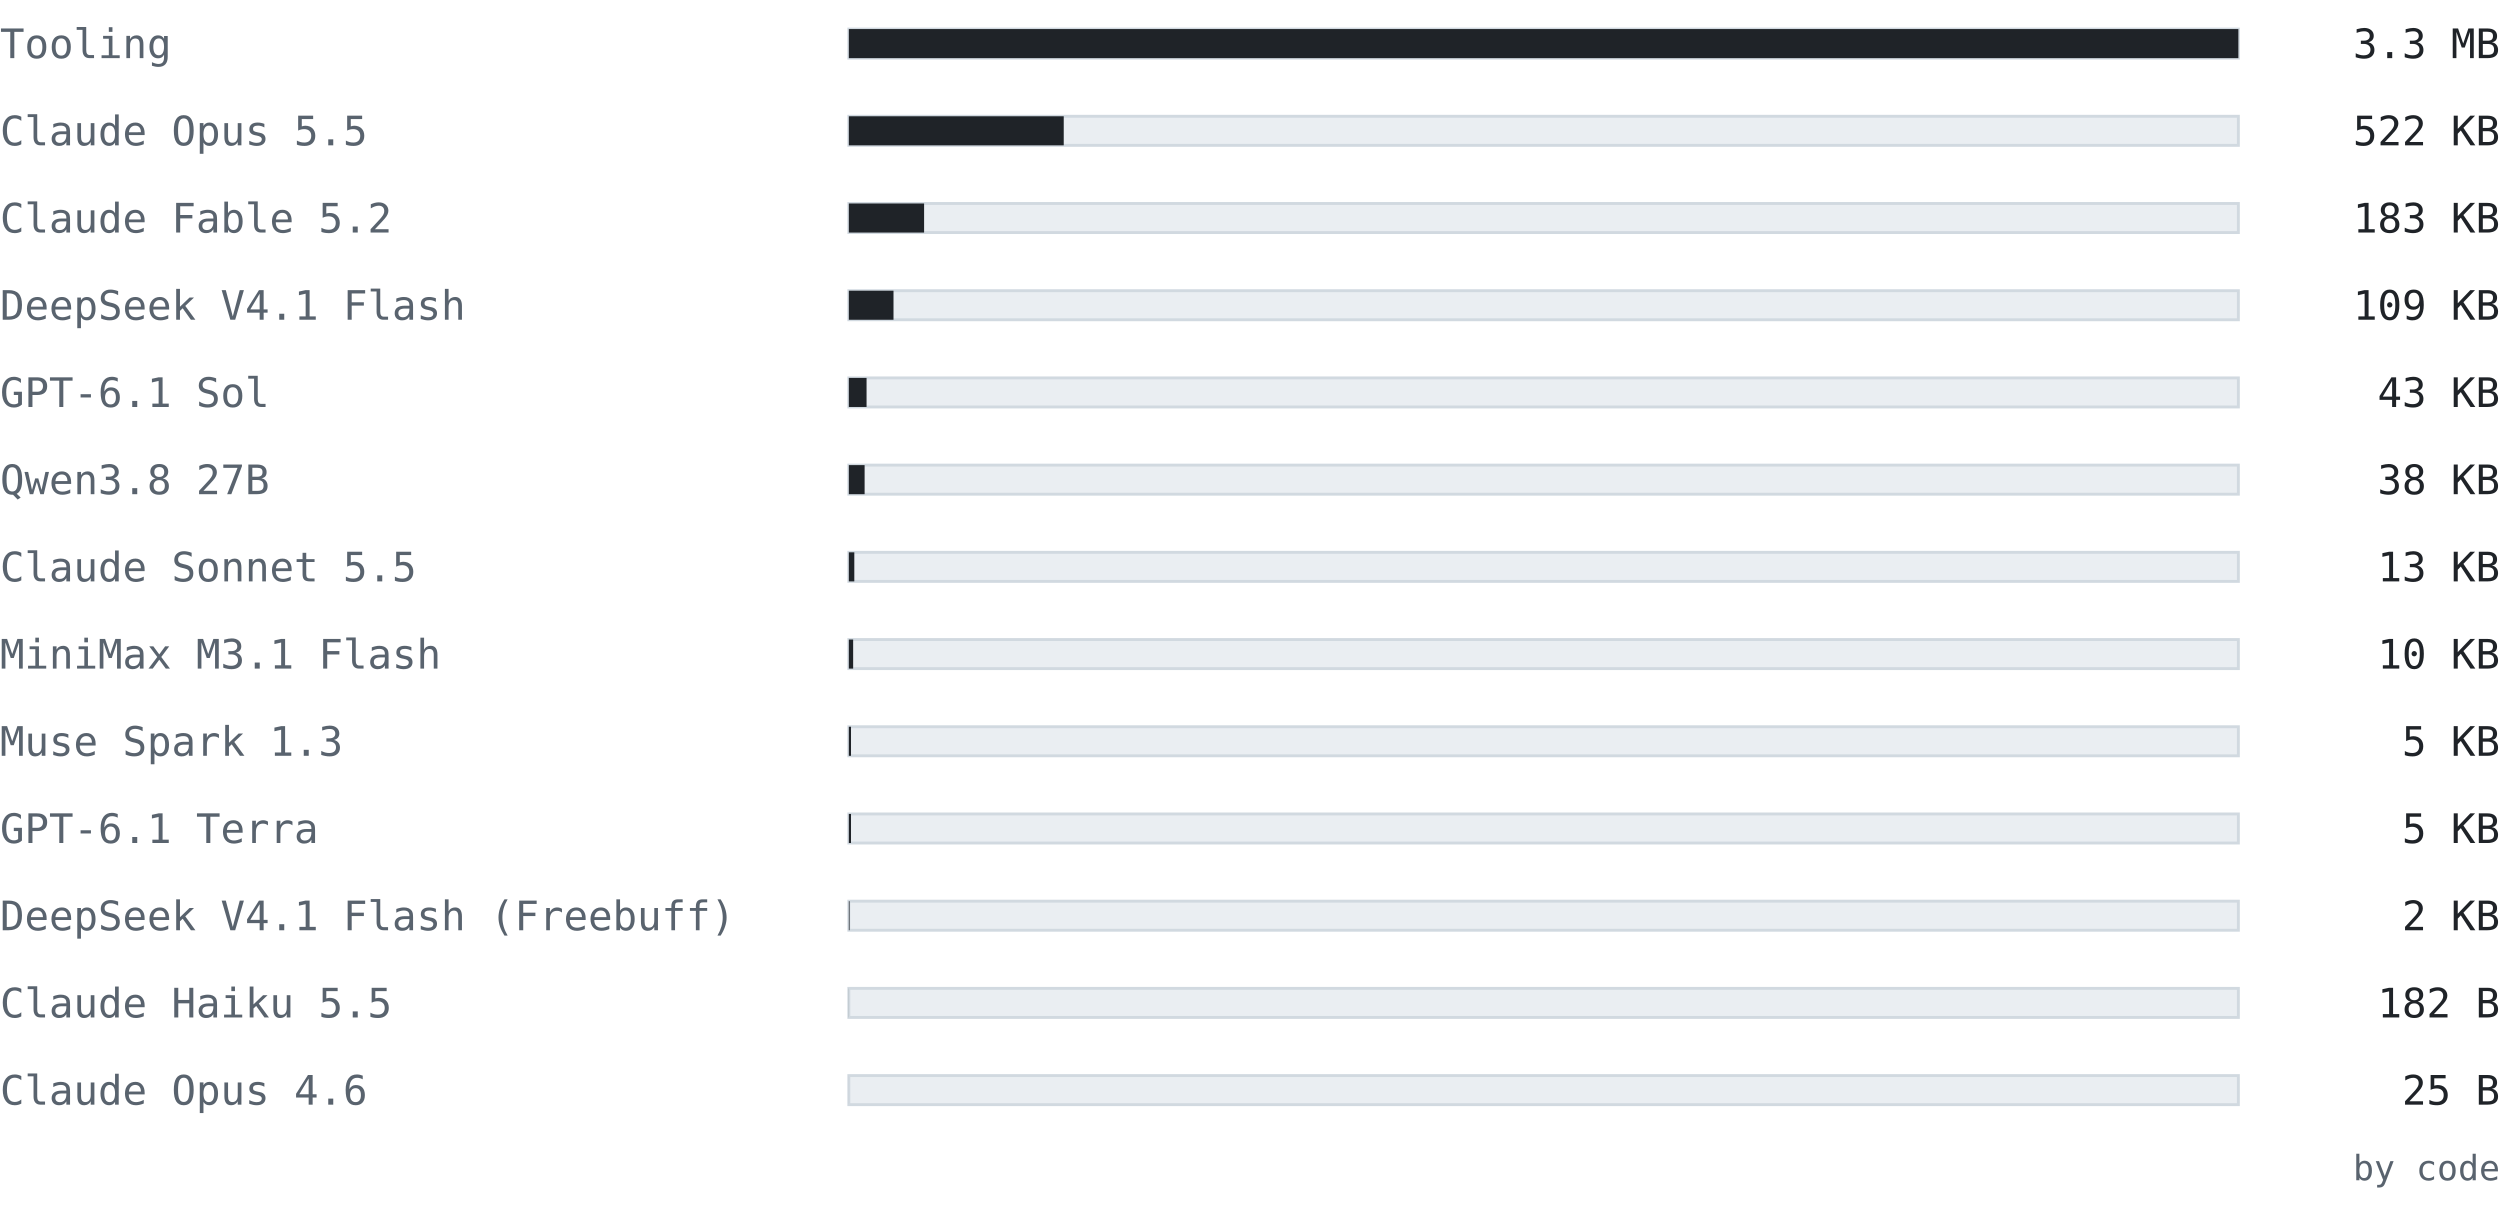
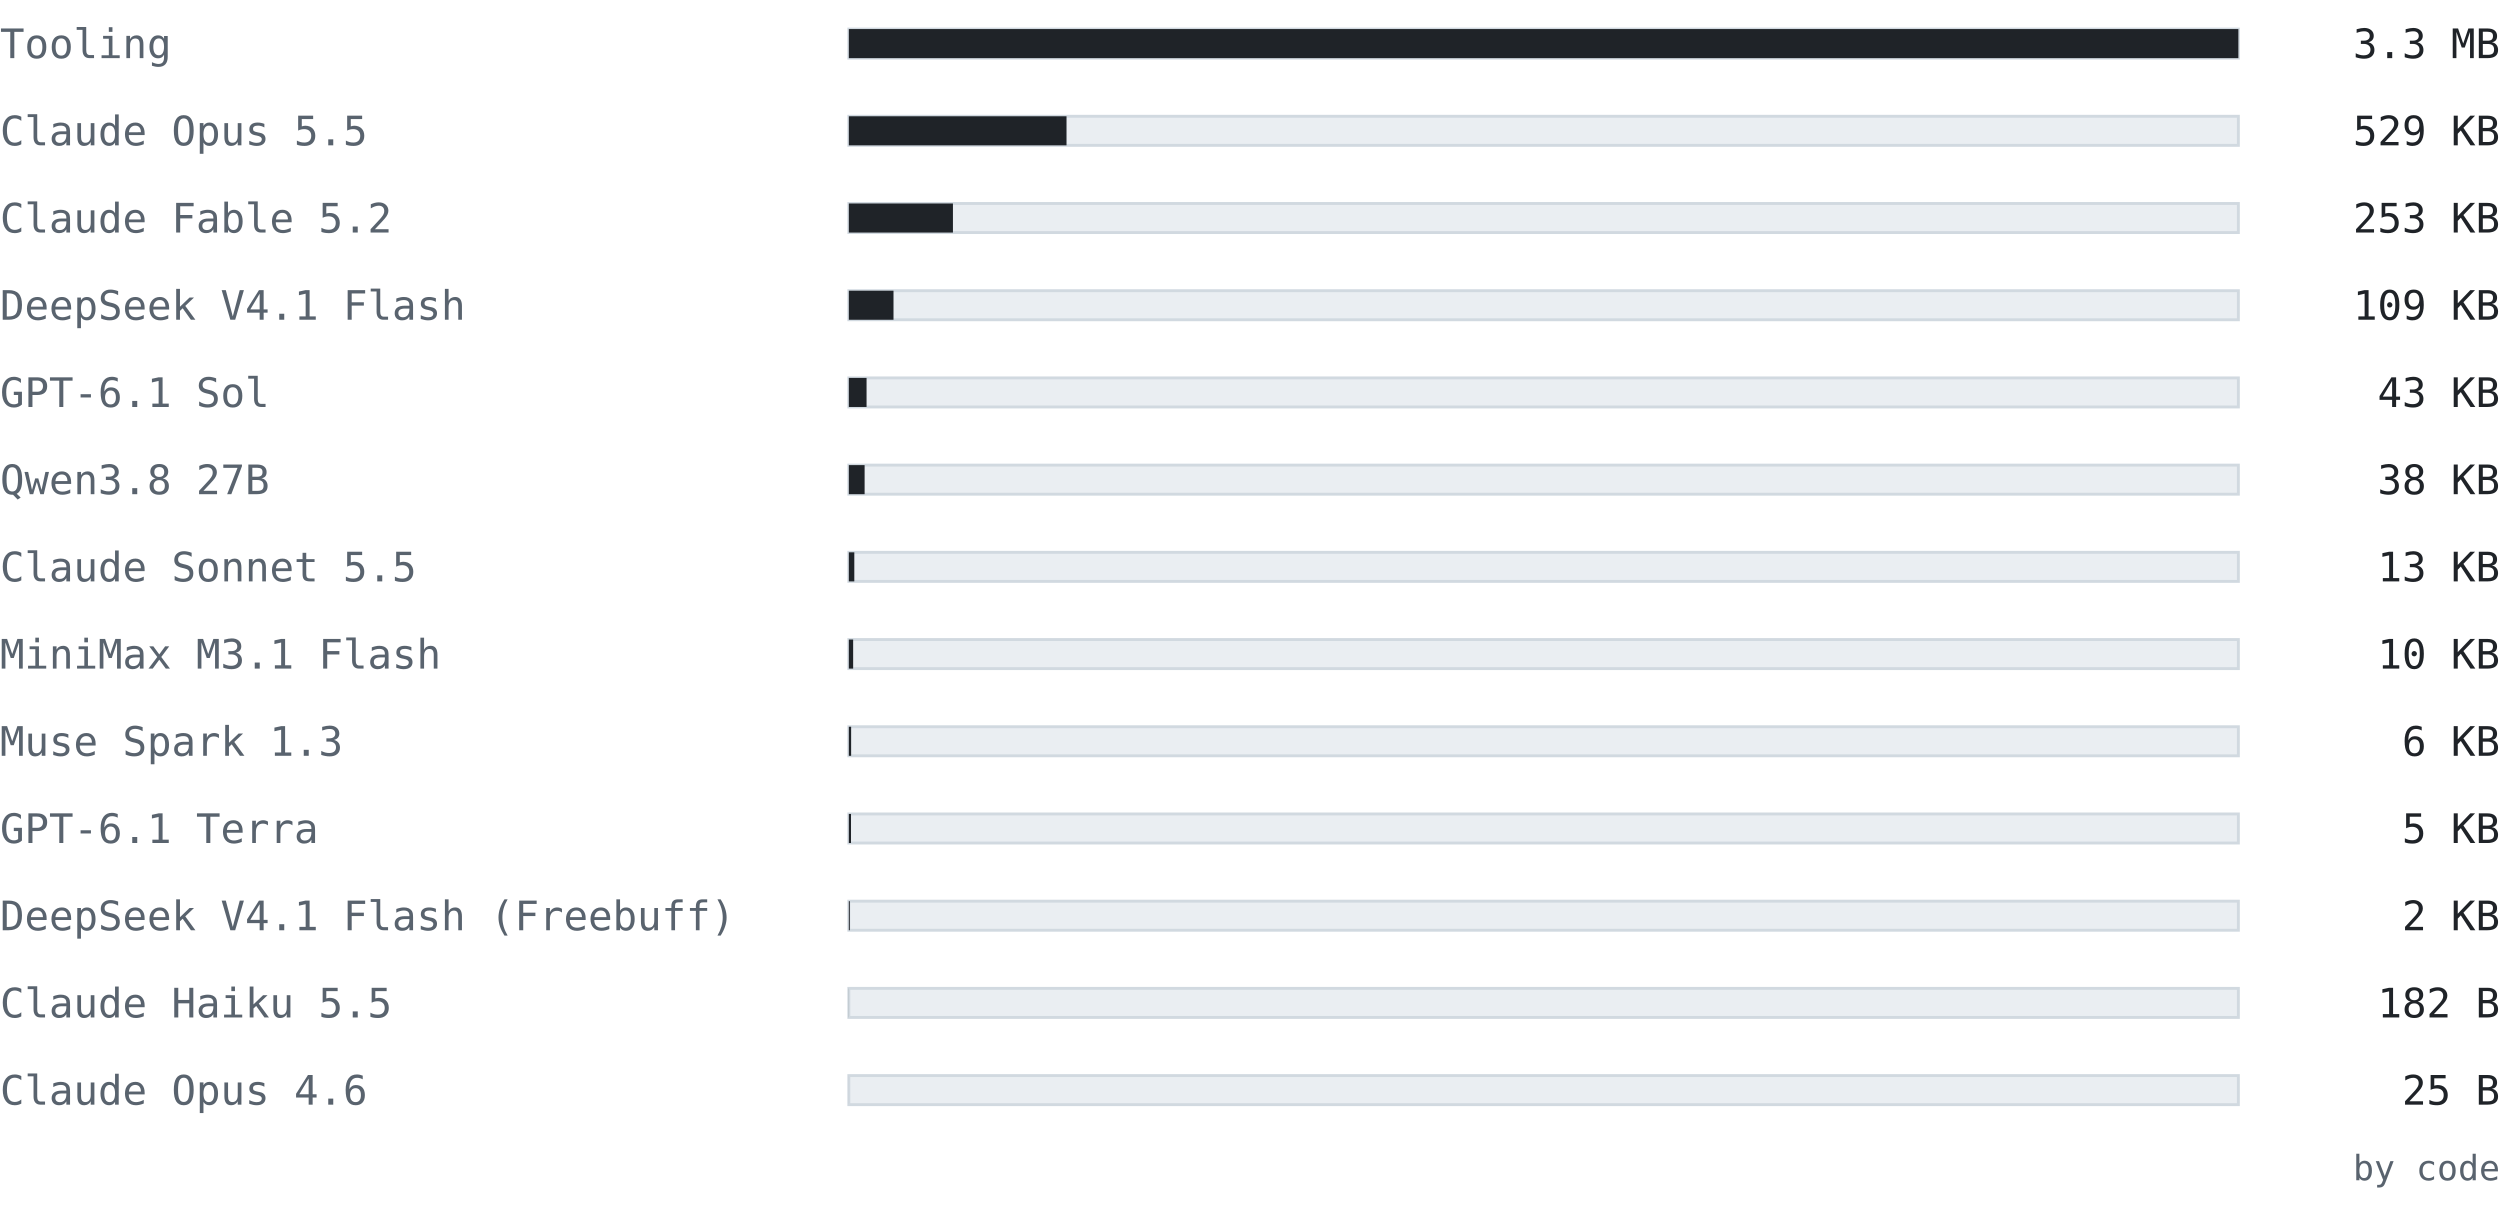
<svg xmlns="http://www.w3.org/2000/svg" width="860" height="420" viewBox="0 0 860 420" font-family="ui-monospace, SFMono-Regular, 'Cascadia Mono', Consolas, 'DejaVu Sans Mono', monospace">
  <text x="0" y="20" font-size="14" fill="#59636e" text-anchor="start" font-weight="normal">Tooling</text>
  <rect x="292" y="10" width="478" height="10" fill="#eaeef2" stroke="#d1d9e0" />
  <rect x="292" y="10" width="478" height="10" fill="#1f2328" />
  <text x="860" y="20" font-size="14" fill="#1f2328" text-anchor="end" font-weight="normal">3.3 MB</text>
  <text x="0" y="50" font-size="14" fill="#59636e" text-anchor="start" font-weight="normal">Claude Opus 5.5</text>
  <rect x="292" y="40" width="478" height="10" fill="#eaeef2" stroke="#d1d9e0" />
-   <rect x="292" y="40" width="73.924" height="10" fill="#1f2328" />
-   <text x="860" y="50" font-size="14" fill="#1f2328" text-anchor="end" font-weight="normal">522 KB</text>
+   <rect x="292" y="40" width="74.883" height="10" fill="#1f2328" />
+   <text x="860" y="50" font-size="14" fill="#1f2328" text-anchor="end" font-weight="normal">529 KB</text>
  <text x="0" y="80" font-size="14" fill="#59636e" text-anchor="start" font-weight="normal">Claude Fable 5.2</text>
  <rect x="292" y="70" width="478" height="10" fill="#eaeef2" stroke="#d1d9e0" />
-   <rect x="292" y="70" width="25.89" height="10" fill="#1f2328" />
-   <text x="860" y="80" font-size="14" fill="#1f2328" text-anchor="end" font-weight="normal">183 KB</text>
+   <rect x="292" y="70" width="35.81" height="10" fill="#1f2328" />
+   <text x="860" y="80" font-size="14" fill="#1f2328" text-anchor="end" font-weight="normal">253 KB</text>
  <text x="0" y="110" font-size="14" fill="#59636e" text-anchor="start" font-weight="normal">DeepSeek V4.1 Flash</text>
  <rect x="292" y="100" width="478" height="10" fill="#eaeef2" stroke="#d1d9e0" />
  <rect x="292" y="100" width="15.366" height="10" fill="#1f2328" />
  <text x="860" y="110" font-size="14" fill="#1f2328" text-anchor="end" font-weight="normal">109 KB</text>
  <text x="0" y="140" font-size="14" fill="#59636e" text-anchor="start" font-weight="normal">GPT-6.1 Sol</text>
  <rect x="292" y="130" width="478" height="10" fill="#eaeef2" stroke="#d1d9e0" />
  <rect x="292" y="130" width="6.098" height="10" fill="#1f2328" />
  <text x="860" y="140" font-size="14" fill="#1f2328" text-anchor="end" font-weight="normal">43 KB</text>
  <text x="0" y="170" font-size="14" fill="#59636e" text-anchor="start" font-weight="normal">Qwen3.8 27B</text>
  <rect x="292" y="160" width="478" height="10" fill="#eaeef2" stroke="#d1d9e0" />
  <rect x="292" y="160" width="5.426" height="10" fill="#1f2328" />
  <text x="860" y="170" font-size="14" fill="#1f2328" text-anchor="end" font-weight="normal">38 KB</text>
  <text x="0" y="200" font-size="14" fill="#59636e" text-anchor="start" font-weight="normal">Claude Sonnet 5.5</text>
  <rect x="292" y="190" width="478" height="10" fill="#eaeef2" stroke="#d1d9e0" />
  <rect x="292" y="190" width="1.884" height="10" fill="#1f2328" />
  <text x="860" y="200" font-size="14" fill="#1f2328" text-anchor="end" font-weight="normal">13 KB</text>
  <text x="0" y="230" font-size="14" fill="#59636e" text-anchor="start" font-weight="normal">MiniMax M3.1 Flash</text>
  <rect x="292" y="220" width="478" height="10" fill="#eaeef2" stroke="#d1d9e0" />
  <rect x="292" y="220" width="1.483" height="10" fill="#1f2328" />
  <text x="860" y="230" font-size="14" fill="#1f2328" text-anchor="end" font-weight="normal">10 KB</text>
  <text x="0" y="260" font-size="14" fill="#59636e" text-anchor="start" font-weight="normal">Muse Spark 1.3</text>
  <rect x="292" y="250" width="478" height="10" fill="#eaeef2" stroke="#d1d9e0" />
-   <rect x="292" y="250" width="0.746" height="10" fill="#1f2328" />
-   <text x="860" y="260" font-size="14" fill="#1f2328" text-anchor="end" font-weight="normal">5 KB</text>
+   <rect x="292" y="250" width="0.79" height="10" fill="#1f2328" />
+   <text x="860" y="260" font-size="14" fill="#1f2328" text-anchor="end" font-weight="normal">6 KB</text>
  <text x="0" y="290" font-size="14" fill="#59636e" text-anchor="start" font-weight="normal">GPT-6.1 Terra</text>
  <rect x="292" y="280" width="478" height="10" fill="#eaeef2" stroke="#d1d9e0" />
  <rect x="292" y="280" width="0.745" height="10" fill="#1f2328" />
  <text x="860" y="290" font-size="14" fill="#1f2328" text-anchor="end" font-weight="normal">5 KB</text>
  <text x="0" y="320" font-size="14" fill="#59636e" text-anchor="start" font-weight="normal">DeepSeek V4.1 Flash (Freebuff)</text>
  <rect x="292" y="310" width="478" height="10" fill="#eaeef2" stroke="#d1d9e0" />
-   <rect x="292" y="310" width="0.243" height="10" fill="#1f2328" />
+   <rect x="292" y="310" width="0.329" height="10" fill="#1f2328" />
  <text x="860" y="320" font-size="14" fill="#1f2328" text-anchor="end" font-weight="normal">2 KB</text>
  <text x="0" y="350" font-size="14" fill="#59636e" text-anchor="start" font-weight="normal">Claude Haiku 5.5</text>
  <rect x="292" y="340" width="478" height="10" fill="#eaeef2" stroke="#d1d9e0" />
  <rect x="292" y="340" width="0.025" height="10" fill="#1f2328" />
  <text x="860" y="350" font-size="14" fill="#1f2328" text-anchor="end" font-weight="normal">182 B</text>
  <text x="0" y="380" font-size="14" fill="#59636e" text-anchor="start" font-weight="normal">Claude Opus 4.6</text>
  <rect x="292" y="370" width="478" height="10" fill="#eaeef2" stroke="#d1d9e0" />
  <rect x="292" y="370" width="0.003" height="10" fill="#1f2328" />
  <text x="860" y="380" font-size="14" fill="#1f2328" text-anchor="end" font-weight="normal">25 B</text>
  <text x="860" y="406" font-size="12" fill="#59636e" text-anchor="end" font-weight="normal">by code</text>
</svg>
